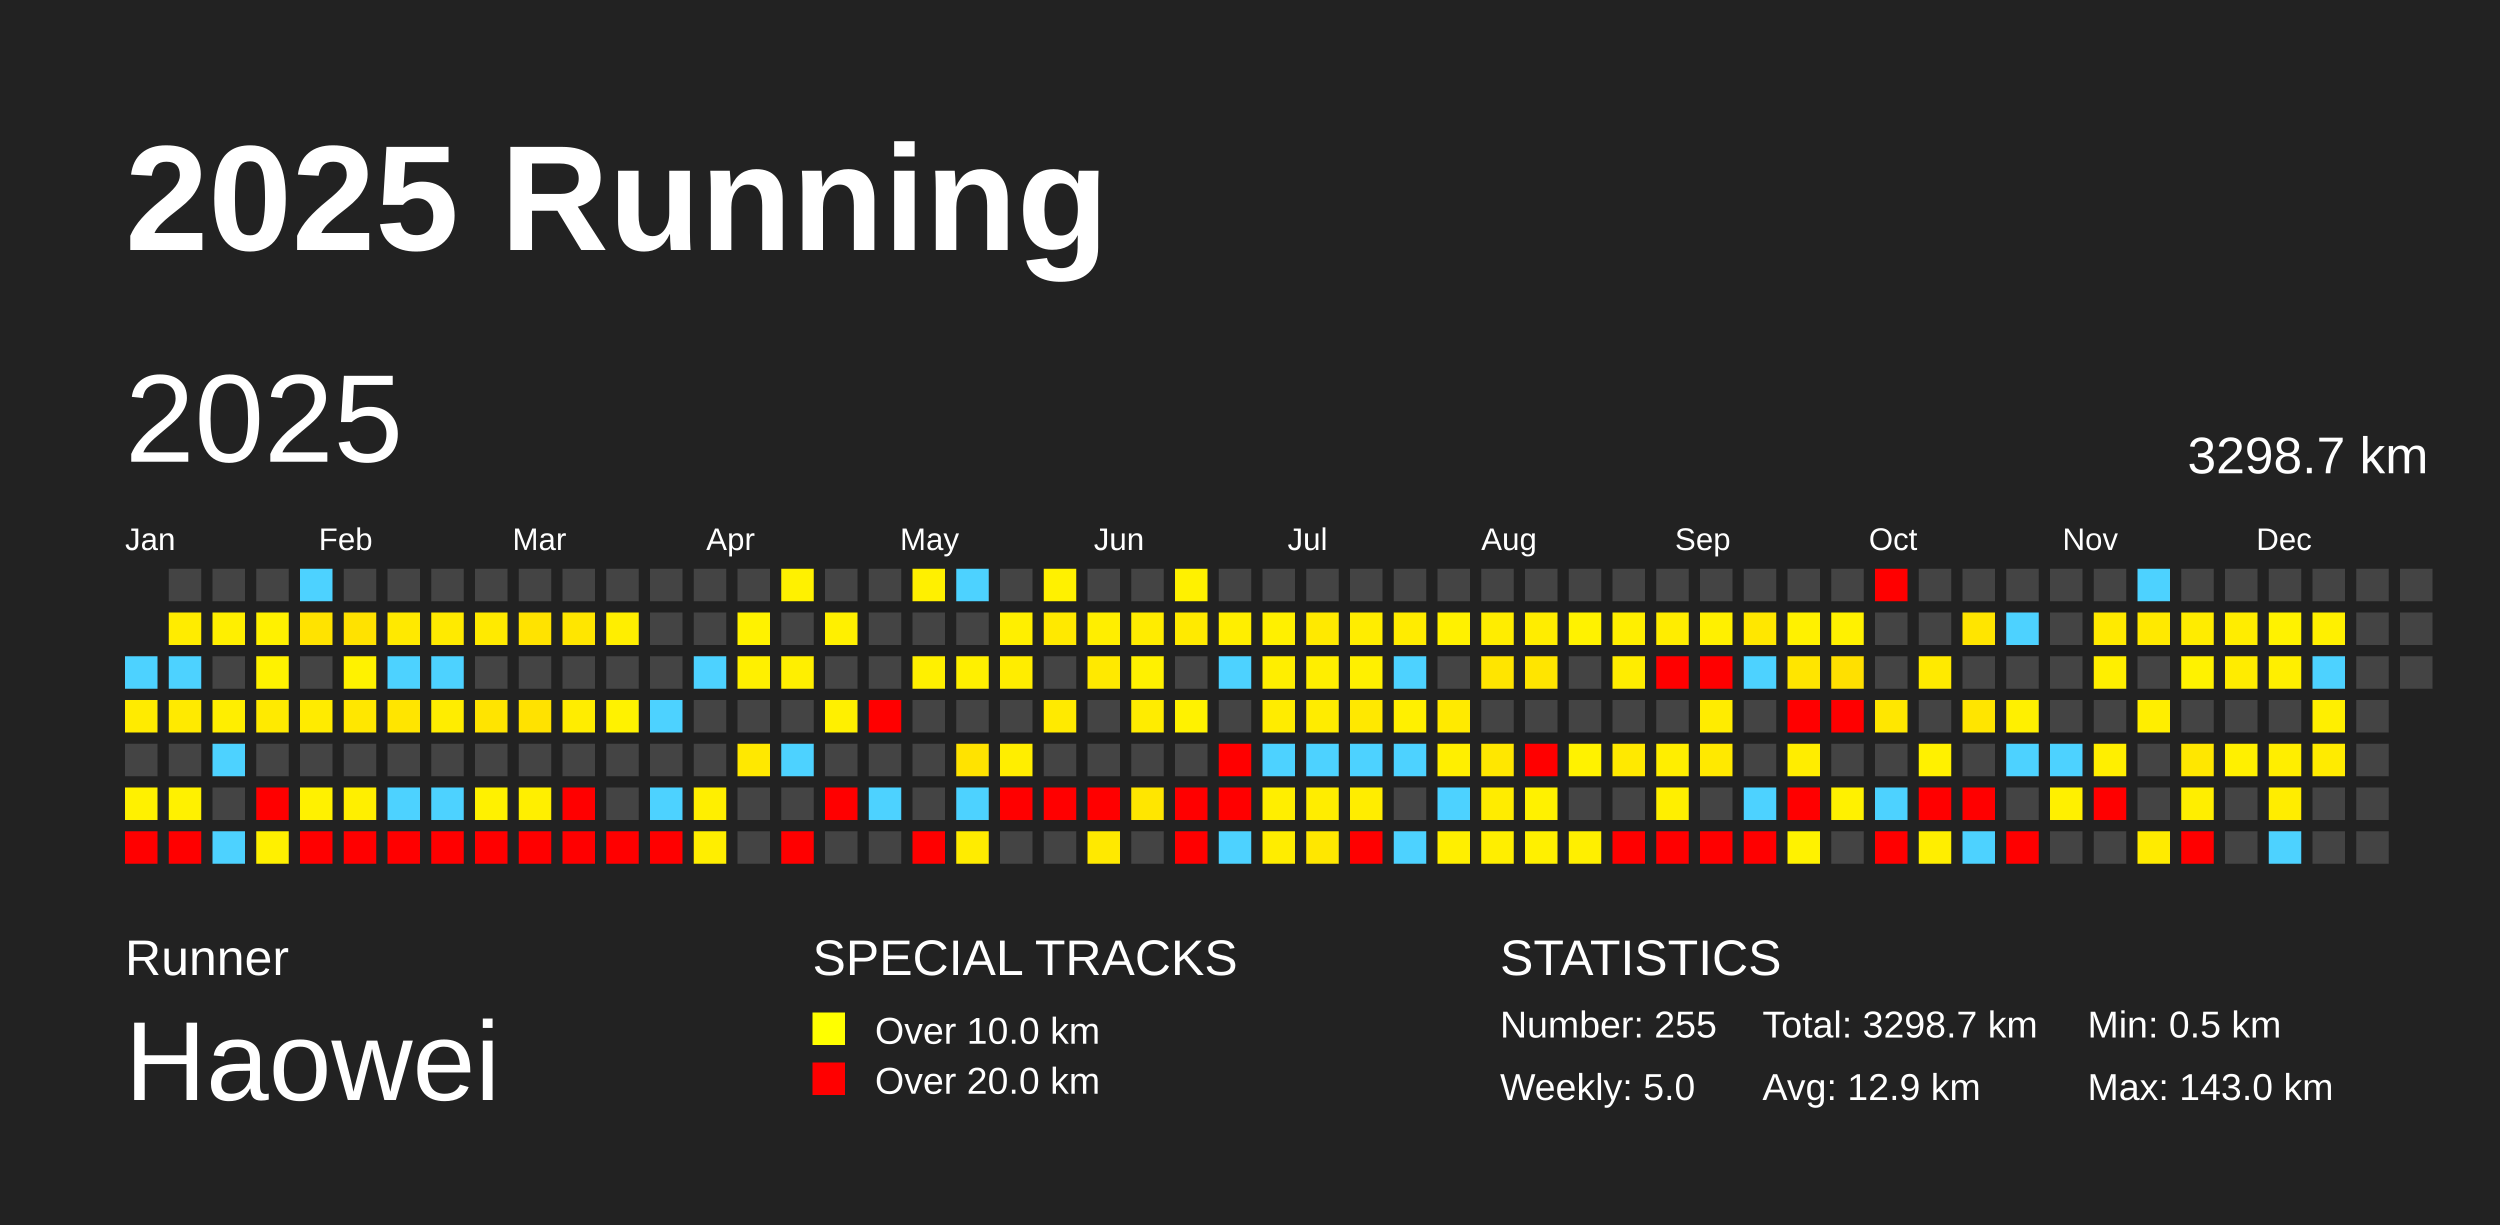
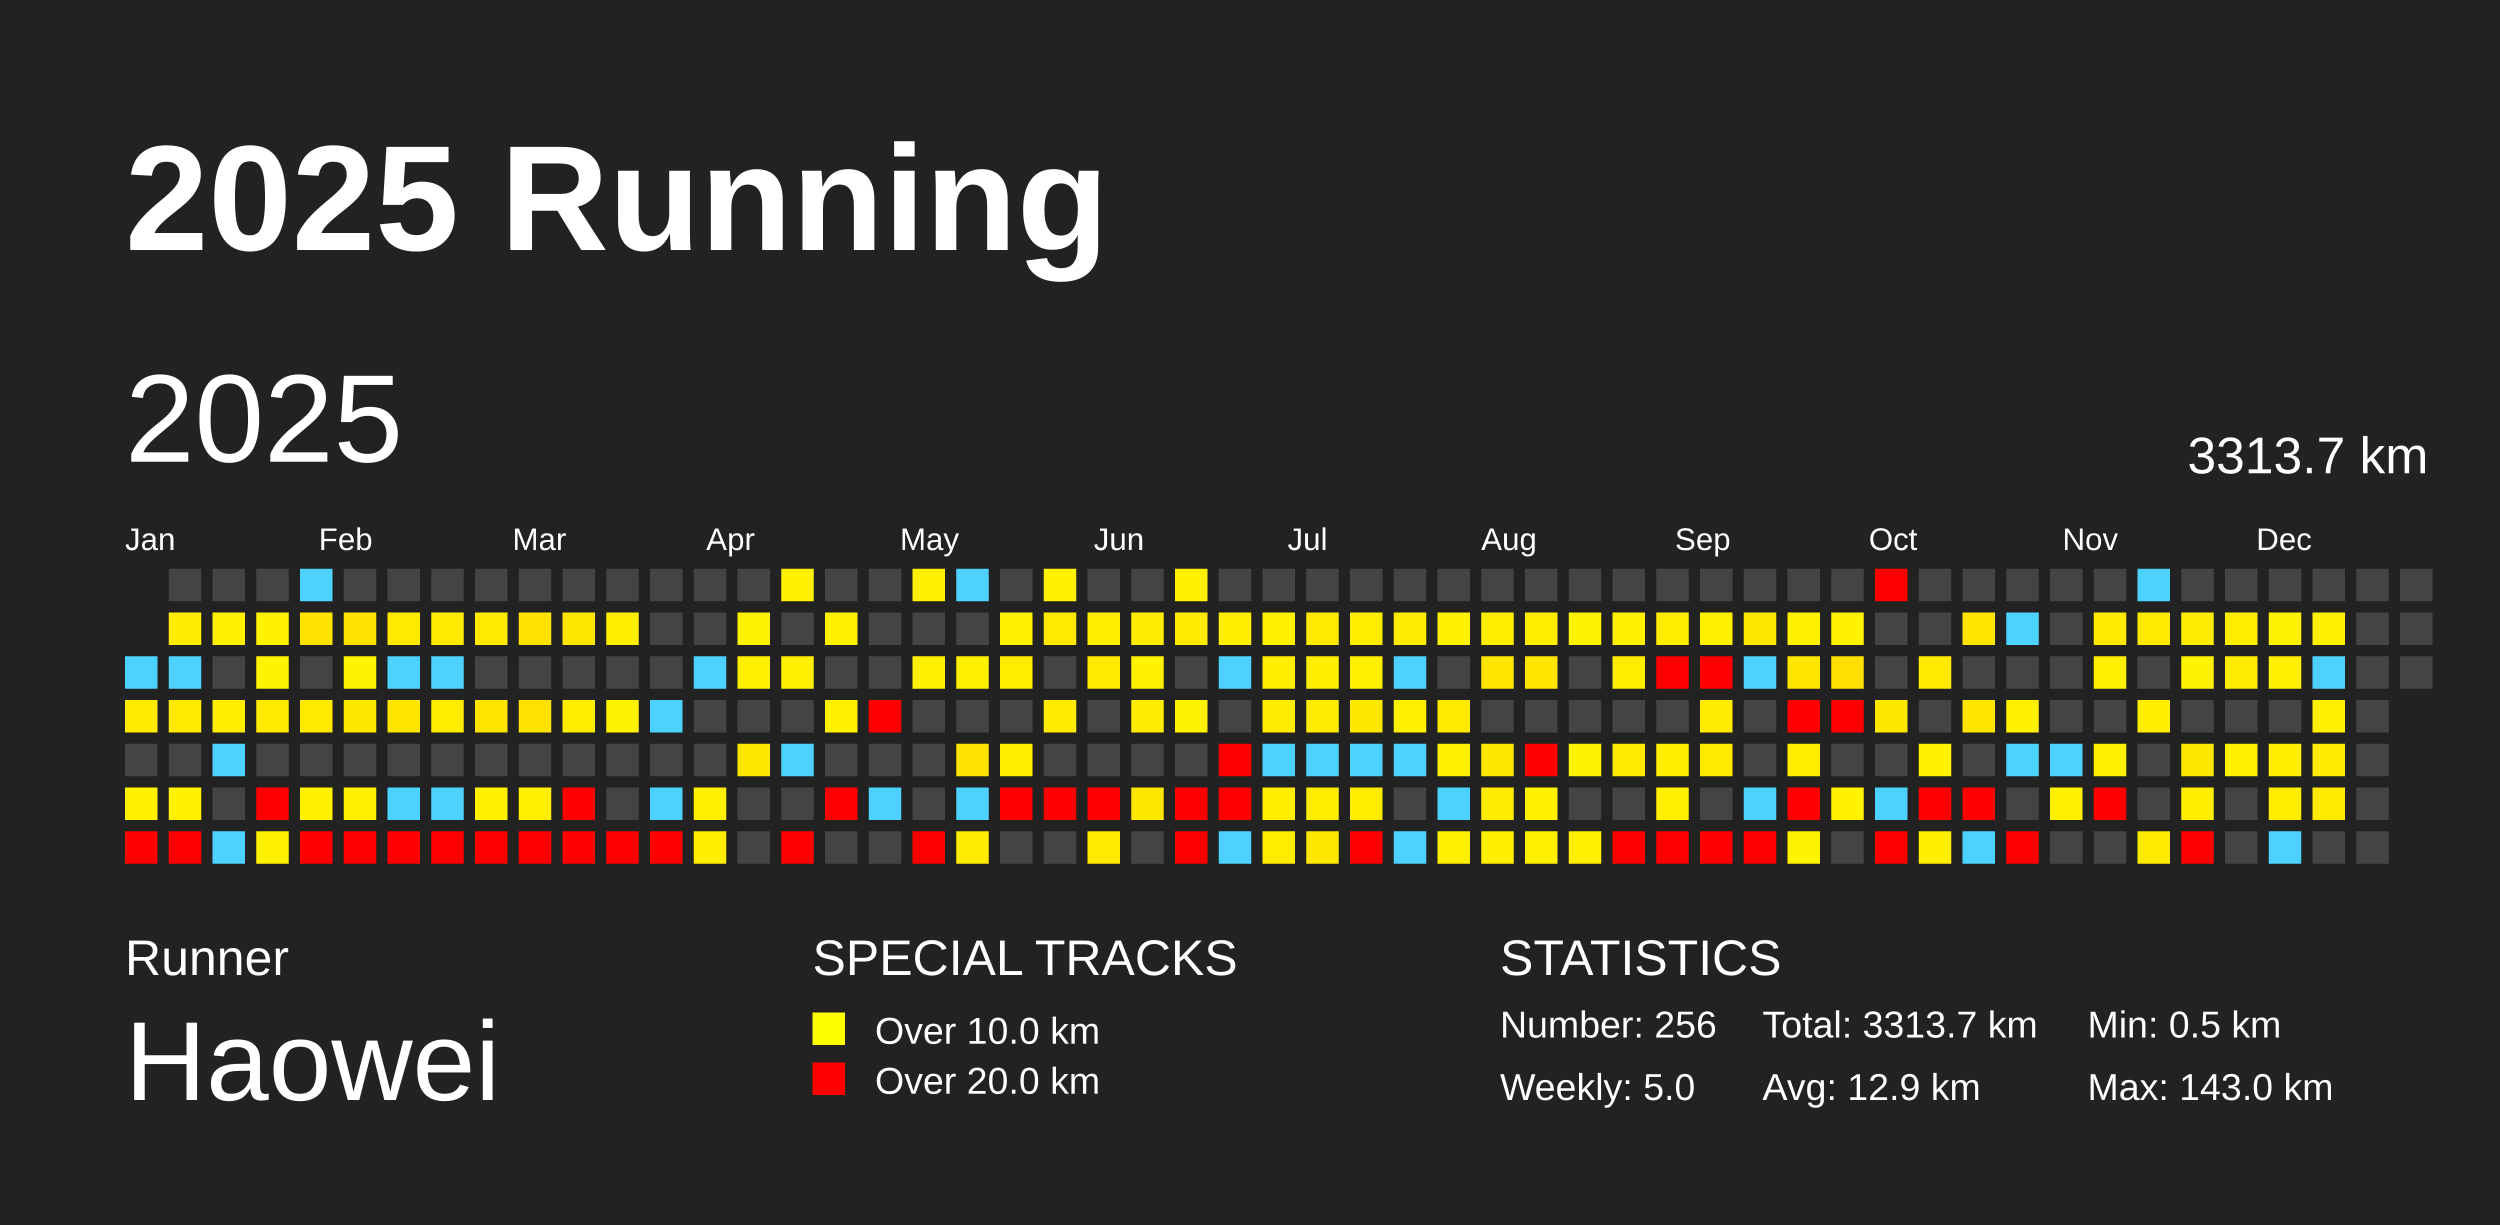
<svg xmlns="http://www.w3.org/2000/svg" baseProfile="full" height="98mm" version="1.1" viewBox="0,0,200,98" width="200mm">
  <defs />
  <rect fill="#222222" height="98" width="200" x="0" y="0" />
  <text fill="#FFFFFF" style="font-size:12px; font-family:Arial; font-weight:bold;" x="10" y="20">2025 Running</text>
  <text fill="#FFFFFF" style="font-size:4px; font-family:Arial" x="10" y="78">Runner</text>
  <text fill="#FFFFFF" style="font-size:9px; font-family:Arial" x="10" y="88">Haowei</text>
  <text fill="#FFFFFF" style="font-size:4px; font-family:Arial" x="65" y="78">SPECIAL TRACKS</text>
  <rect fill="yellow" height="2.6" width="2.6" x="65" y="81" />
  <text fill="#FFFFFF" style="font-size:3px; font-family:Arial" x="70" y="83.5">Over 10.0 km</text>
  <rect fill="red" height="2.6" width="2.6" x="65" y="85" />
  <text fill="#FFFFFF" style="font-size:3px; font-family:Arial" x="70" y="87.5">Over 20.0 km</text>
  <text fill="#FFFFFF" style="font-size:4px; font-family:Arial" x="120" y="78">STATISTICS</text>
-   <text fill="#FFFFFF" style="font-size:3px; font-family:Arial" x="120" y="83">Number: 255</text>
+   <text fill="#FFFFFF" style="font-size:3px; font-family:Arial" x="120" y="83">Number: 256</text>
  <text fill="#FFFFFF" style="font-size:3px; font-family:Arial" x="120" y="88">Weekly: 5.0</text>
-   <text fill="#FFFFFF" style="font-size:3px; font-family:Arial" x="141" y="83">Total: 3298.7 km</text>
+   <text fill="#FFFFFF" style="font-size:3px; font-family:Arial" x="141" y="83">Total: 3313.7 km</text>
  <text fill="#FFFFFF" style="font-size:3px; font-family:Arial" x="141" y="88">Avg: 12.9 km</text>
  <text fill="#FFFFFF" style="font-size:3px; font-family:Arial" x="167" y="83">Min: 0.5 km</text>
  <text fill="#FFFFFF" style="font-size:3px; font-family:Arial" x="167" y="88">Max: 143.0 km</text>
  <text dominant-baseline="hanging" fill="#FFFFFF" style="font-size:10.0px; font-family:Arial;" x="10" y="30">2025</text>
-   <text dominant-baseline="hanging" fill="#FFFFFF" style="font-size:4.125px; font-family:Arial;" x="175" y="35">3298.7 km</text>
+   <text dominant-baseline="hanging" fill="#FFFFFF" style="font-size:4.125px; font-family:Arial;" x="175" y="35">3313.7 km</text>
  <text fill="#FFFFFF" style="font-size:2.5px; font-family:Arial" x="10.0" y="44">Jan</text>
  <text fill="#FFFFFF" style="font-size:2.5px; font-family:Arial" x="25.5" y="44">Feb</text>
  <text fill="#FFFFFF" style="font-size:2.5px; font-family:Arial" x="41.0" y="44">Mar</text>
  <text fill="#FFFFFF" style="font-size:2.5px; font-family:Arial" x="56.5" y="44">Apr</text>
  <text fill="#FFFFFF" style="font-size:2.5px; font-family:Arial" x="72.0" y="44">May</text>
  <text fill="#FFFFFF" style="font-size:2.5px; font-family:Arial" x="87.5" y="44">Jun</text>
  <text fill="#FFFFFF" style="font-size:2.5px; font-family:Arial" x="103.0" y="44">Jul</text>
  <text fill="#FFFFFF" style="font-size:2.5px; font-family:Arial" x="118.5" y="44">Aug</text>
  <text fill="#FFFFFF" style="font-size:2.5px; font-family:Arial" x="134.0" y="44">Sep</text>
  <text fill="#FFFFFF" style="font-size:2.5px; font-family:Arial" x="149.5" y="44">Oct</text>
  <text fill="#FFFFFF" style="font-size:2.5px; font-family:Arial" x="165.0" y="44">Nov</text>
  <text fill="#FFFFFF" style="font-size:2.5px; font-family:Arial" x="180.5" y="44">Dec</text>
  <rect fill="#4dd2ff" height="2.6" width="2.6" x="10.0" y="52.5" />
  <rect fill="#ffeb00" height="2.6" width="2.6" x="10.0" y="56.0" />
  <rect fill="#444444" height="2.6" width="2.6" x="10.0" y="59.5" />
  <rect fill="#fff100" height="2.6" width="2.6" x="10.0" y="63.0" />
  <rect fill="red" height="2.6" width="2.6" x="10.0" y="66.5" />
  <rect fill="#444444" height="2.6" width="2.6" x="13.5" y="45.5" />
  <rect fill="#ffec00" height="2.6" width="2.6" x="13.5" y="49.0" />
  <rect fill="#4dd2ff" height="2.6" width="2.6" x="13.5" y="52.5" />
  <rect fill="#ffea00" height="2.6" width="2.6" x="13.5" y="56.0" />
  <rect fill="#444444" height="2.6" width="2.6" x="13.5" y="59.5" />
  <rect fill="#fff100" height="2.6" width="2.6" x="13.5" y="63.0" />
  <rect fill="red" height="2.6" width="2.6" x="13.5" y="66.5" />
  <rect fill="#444444" height="2.6" width="2.6" x="17.0" y="45.5" />
  <rect fill="#ffef00" height="2.6" width="2.6" x="17.0" y="49.0" />
  <rect fill="#444444" height="2.6" width="2.6" x="17.0" y="52.5" />
  <rect fill="#ffee00" height="2.6" width="2.6" x="17.0" y="56.0" />
  <rect fill="#4dd2ff" height="2.6" width="2.6" x="17.0" y="59.5" />
  <rect fill="#444444" height="2.6" width="2.6" x="17.0" y="63.0" />
  <rect fill="#4dd2ff" height="2.6" width="2.6" x="17.0" y="66.5" />
  <rect fill="#444444" height="2.6" width="2.6" x="20.5" y="45.5" />
  <rect fill="#fff100" height="2.6" width="2.6" x="20.5" y="49.0" />
  <rect fill="#fff200" height="2.6" width="2.6" x="20.5" y="52.5" />
  <rect fill="#ffea00" height="2.6" width="2.6" x="20.5" y="56.0" />
  <rect fill="#444444" height="2.6" width="2.6" x="20.5" y="59.5" />
  <rect fill="red" height="2.6" width="2.6" x="20.5" y="63.0" />
  <rect fill="#fff000" height="2.6" width="2.6" x="20.5" y="66.5" />
  <rect fill="#4dd2ff" height="2.6" width="2.6" x="24.0" y="45.5" />
  <rect fill="#ffe300" height="2.6" width="2.6" x="24.0" y="49.0" />
  <rect fill="#444444" height="2.6" width="2.6" x="24.0" y="52.5" />
  <rect fill="#ffeb00" height="2.6" width="2.6" x="24.0" y="56.0" />
  <rect fill="#444444" height="2.6" width="2.6" x="24.0" y="59.5" />
  <rect fill="#fff100" height="2.6" width="2.6" x="24.0" y="63.0" />
  <rect fill="red" height="2.6" width="2.6" x="24.0" y="66.5" />
  <rect fill="#444444" height="2.6" width="2.6" x="27.5" y="45.5" />
  <rect fill="#ffe200" height="2.6" width="2.6" x="27.5" y="49.0" />
  <rect fill="#fff200" height="2.6" width="2.6" x="27.5" y="52.5" />
  <rect fill="#ffe700" height="2.6" width="2.6" x="27.5" y="56.0" />
  <rect fill="#444444" height="2.6" width="2.6" x="27.5" y="59.5" />
  <rect fill="#ffef00" height="2.6" width="2.6" x="27.5" y="63.0" />
  <rect fill="red" height="2.6" width="2.6" x="27.5" y="66.5" />
  <rect fill="#444444" height="2.6" width="2.6" x="31.0" y="45.5" />
  <rect fill="#ffe900" height="2.6" width="2.6" x="31.0" y="49.0" />
  <rect fill="#4dd2ff" height="2.6" width="2.6" x="31.0" y="52.5" />
  <rect fill="#ffe500" height="2.6" width="2.6" x="31.0" y="56.0" />
  <rect fill="#444444" height="2.6" width="2.6" x="31.0" y="59.5" />
  <rect fill="#4dd2ff" height="2.6" width="2.6" x="31.0" y="63.0" />
  <rect fill="red" height="2.6" width="2.6" x="31.0" y="66.5" />
  <rect fill="#444444" height="2.6" width="2.6" x="34.5" y="45.5" />
  <rect fill="#ffea00" height="2.6" width="2.6" x="34.5" y="49.0" />
  <rect fill="#4dd2ff" height="2.6" width="2.6" x="34.5" y="52.5" />
  <rect fill="#ffed00" height="2.6" width="2.6" x="34.5" y="56.0" />
  <rect fill="#444444" height="2.6" width="2.6" x="34.5" y="59.5" />
  <rect fill="#4dd2ff" height="2.6" width="2.6" x="34.5" y="63.0" />
  <rect fill="red" height="2.6" width="2.6" x="34.5" y="66.5" />
  <rect fill="#444444" height="2.6" width="2.6" x="38.0" y="45.5" />
  <rect fill="#ffea00" height="2.6" width="2.6" x="38.0" y="49.0" />
  <rect fill="#444444" height="2.6" width="2.6" x="38.0" y="52.5" />
  <rect fill="#ffe400" height="2.6" width="2.6" x="38.0" y="56.0" />
  <rect fill="#444444" height="2.6" width="2.6" x="38.0" y="59.5" />
  <rect fill="#fff100" height="2.6" width="2.6" x="38.0" y="63.0" />
  <rect fill="red" height="2.6" width="2.6" x="38.0" y="66.5" />
  <rect fill="#444444" height="2.6" width="2.6" x="41.5" y="45.5" />
  <rect fill="#ffe300" height="2.6" width="2.6" x="41.5" y="49.0" />
  <rect fill="#444444" height="2.6" width="2.6" x="41.5" y="52.5" />
  <rect fill="#ffe200" height="2.6" width="2.6" x="41.5" y="56.0" />
  <rect fill="#444444" height="2.6" width="2.6" x="41.5" y="59.5" />
  <rect fill="#ffef00" height="2.6" width="2.6" x="41.5" y="63.0" />
  <rect fill="red" height="2.6" width="2.6" x="41.5" y="66.5" />
  <rect fill="#444444" height="2.6" width="2.6" x="45.0" y="45.5" />
  <rect fill="#ffe600" height="2.6" width="2.6" x="45.0" y="49.0" />
  <rect fill="#444444" height="2.6" width="2.6" x="45.0" y="52.5" />
  <rect fill="#ffed00" height="2.6" width="2.6" x="45.0" y="56.0" />
  <rect fill="#444444" height="2.6" width="2.6" x="45.0" y="59.5" />
  <rect fill="red" height="2.6" width="2.6" x="45.0" y="63.0" />
  <rect fill="red" height="2.6" width="2.6" x="45.0" y="66.5" />
  <rect fill="#444444" height="2.6" width="2.6" x="48.5" y="45.5" />
  <rect fill="#ffee00" height="2.6" width="2.6" x="48.5" y="49.0" />
  <rect fill="#444444" height="2.6" width="2.6" x="48.5" y="52.5" />
  <rect fill="#fff200" height="2.6" width="2.6" x="48.5" y="56.0" />
  <rect fill="#444444" height="2.6" width="2.6" x="48.5" y="59.5" />
  <rect fill="#444444" height="2.6" width="2.6" x="48.5" y="63.0" />
  <rect fill="red" height="2.6" width="2.6" x="48.5" y="66.5" />
  <rect fill="#444444" height="2.6" width="2.6" x="52.0" y="45.5" />
  <rect fill="#444444" height="2.6" width="2.6" x="52.0" y="49.0" />
  <rect fill="#444444" height="2.6" width="2.6" x="52.0" y="52.5" />
  <rect fill="#4dd2ff" height="2.6" width="2.6" x="52.0" y="56.0" />
  <rect fill="#444444" height="2.6" width="2.6" x="52.0" y="59.5" />
  <rect fill="#4dd2ff" height="2.6" width="2.6" x="52.0" y="63.0" />
  <rect fill="red" height="2.6" width="2.6" x="52.0" y="66.5" />
  <rect fill="#444444" height="2.6" width="2.6" x="55.5" y="45.5" />
  <rect fill="#444444" height="2.6" width="2.6" x="55.5" y="49.0" />
  <rect fill="#4dd2ff" height="2.6" width="2.6" x="55.5" y="52.5" />
  <rect fill="#444444" height="2.6" width="2.6" x="55.5" y="56.0" />
  <rect fill="#444444" height="2.6" width="2.6" x="55.5" y="59.5" />
  <rect fill="#ffef00" height="2.6" width="2.6" x="55.5" y="63.0" />
  <rect fill="#ffee00" height="2.6" width="2.6" x="55.5" y="66.5" />
  <rect fill="#444444" height="2.6" width="2.6" x="59.0" y="45.5" />
  <rect fill="#fff200" height="2.6" width="2.6" x="59.0" y="49.0" />
  <rect fill="#fff000" height="2.6" width="2.6" x="59.0" y="52.5" />
  <rect fill="#444444" height="2.6" width="2.6" x="59.0" y="56.0" />
  <rect fill="#ffe800" height="2.6" width="2.6" x="59.0" y="59.5" />
  <rect fill="#444444" height="2.6" width="2.6" x="59.0" y="63.0" />
  <rect fill="#444444" height="2.6" width="2.6" x="59.0" y="66.5" />
  <rect fill="#fff100" height="2.6" width="2.6" x="62.5" y="45.5" />
  <rect fill="#444444" height="2.6" width="2.6" x="62.5" y="49.0" />
  <rect fill="#ffef00" height="2.6" width="2.6" x="62.5" y="52.5" />
  <rect fill="#444444" height="2.6" width="2.6" x="62.5" y="56.0" />
  <rect fill="#4dd2ff" height="2.6" width="2.6" x="62.5" y="59.5" />
  <rect fill="#444444" height="2.6" width="2.6" x="62.5" y="63.0" />
  <rect fill="red" height="2.6" width="2.6" x="62.5" y="66.5" />
  <rect fill="#444444" height="2.6" width="2.6" x="66.0" y="45.5" />
  <rect fill="#fff000" height="2.6" width="2.6" x="66.0" y="49.0" />
  <rect fill="#444444" height="2.6" width="2.6" x="66.0" y="52.5" />
  <rect fill="#fff000" height="2.6" width="2.6" x="66.0" y="56.0" />
  <rect fill="#444444" height="2.6" width="2.6" x="66.0" y="59.5" />
  <rect fill="red" height="2.6" width="2.6" x="66.0" y="63.0" />
  <rect fill="#444444" height="2.6" width="2.6" x="66.0" y="66.5" />
  <rect fill="#444444" height="2.6" width="2.6" x="69.5" y="45.5" />
  <rect fill="#444444" height="2.6" width="2.6" x="69.5" y="49.0" />
  <rect fill="#444444" height="2.6" width="2.6" x="69.5" y="52.5" />
  <rect fill="red" height="2.6" width="2.6" x="69.5" y="56.0" />
  <rect fill="#444444" height="2.6" width="2.6" x="69.5" y="59.5" />
  <rect fill="#4dd2ff" height="2.6" width="2.6" x="69.5" y="63.0" />
  <rect fill="#444444" height="2.6" width="2.6" x="69.5" y="66.5" />
  <rect fill="#fff000" height="2.6" width="2.6" x="73.0" y="45.5" />
  <rect fill="#444444" height="2.6" width="2.6" x="73.0" y="49.0" />
  <rect fill="#fff000" height="2.6" width="2.6" x="73.0" y="52.5" />
  <rect fill="#444444" height="2.6" width="2.6" x="73.0" y="56.0" />
  <rect fill="#444444" height="2.6" width="2.6" x="73.0" y="59.5" />
  <rect fill="#444444" height="2.6" width="2.6" x="73.0" y="63.0" />
  <rect fill="red" height="2.6" width="2.6" x="73.0" y="66.5" />
  <rect fill="#4dd2ff" height="2.6" width="2.6" x="76.5" y="45.5" />
  <rect fill="#444444" height="2.6" width="2.6" x="76.5" y="49.0" />
  <rect fill="#fff000" height="2.6" width="2.6" x="76.5" y="52.5" />
  <rect fill="#444444" height="2.6" width="2.6" x="76.5" y="56.0" />
  <rect fill="#ffe300" height="2.6" width="2.6" x="76.5" y="59.5" />
  <rect fill="#4dd2ff" height="2.6" width="2.6" x="76.5" y="63.0" />
  <rect fill="#ffec00" height="2.6" width="2.6" x="76.5" y="66.5" />
  <rect fill="#444444" height="2.6" width="2.6" x="80.0" y="45.5" />
  <rect fill="#ffef00" height="2.6" width="2.6" x="80.0" y="49.0" />
  <rect fill="#ffed00" height="2.6" width="2.6" x="80.0" y="52.5" />
  <rect fill="#444444" height="2.6" width="2.6" x="80.0" y="56.0" />
  <rect fill="#ffee00" height="2.6" width="2.6" x="80.0" y="59.5" />
  <rect fill="red" height="2.6" width="2.6" x="80.0" y="63.0" />
  <rect fill="#444444" height="2.6" width="2.6" x="80.0" y="66.5" />
  <rect fill="#fff100" height="2.6" width="2.6" x="83.5" y="45.5" />
  <rect fill="#ffe900" height="2.6" width="2.6" x="83.5" y="49.0" />
  <rect fill="#444444" height="2.6" width="2.6" x="83.5" y="52.5" />
  <rect fill="#ffea00" height="2.6" width="2.6" x="83.5" y="56.0" />
  <rect fill="#444444" height="2.6" width="2.6" x="83.5" y="59.5" />
  <rect fill="red" height="2.6" width="2.6" x="83.5" y="63.0" />
  <rect fill="#444444" height="2.6" width="2.6" x="83.5" y="66.5" />
  <rect fill="#444444" height="2.6" width="2.6" x="87.0" y="45.5" />
  <rect fill="#ffee00" height="2.6" width="2.6" x="87.0" y="49.0" />
  <rect fill="#ffe900" height="2.6" width="2.6" x="87.0" y="52.5" />
  <rect fill="#444444" height="2.6" width="2.6" x="87.0" y="56.0" />
  <rect fill="#444444" height="2.6" width="2.6" x="87.0" y="59.5" />
  <rect fill="red" height="2.6" width="2.6" x="87.0" y="63.0" />
  <rect fill="#ffe900" height="2.6" width="2.6" x="87.0" y="66.5" />
  <rect fill="#444444" height="2.6" width="2.6" x="90.5" y="45.5" />
  <rect fill="#ffec00" height="2.6" width="2.6" x="90.5" y="49.0" />
  <rect fill="#fff100" height="2.6" width="2.6" x="90.5" y="52.5" />
  <rect fill="#ffec00" height="2.6" width="2.6" x="90.5" y="56.0" />
  <rect fill="#444444" height="2.6" width="2.6" x="90.5" y="59.5" />
  <rect fill="#ffe600" height="2.6" width="2.6" x="90.5" y="63.0" />
  <rect fill="#444444" height="2.6" width="2.6" x="90.5" y="66.5" />
  <rect fill="#fff100" height="2.6" width="2.6" x="94.0" y="45.5" />
  <rect fill="#ffea00" height="2.6" width="2.6" x="94.0" y="49.0" />
  <rect fill="#444444" height="2.6" width="2.6" x="94.0" y="52.5" />
  <rect fill="#fff200" height="2.6" width="2.6" x="94.0" y="56.0" />
  <rect fill="#444444" height="2.6" width="2.6" x="94.0" y="59.5" />
  <rect fill="red" height="2.6" width="2.6" x="94.0" y="63.0" />
  <rect fill="red" height="2.6" width="2.6" x="94.0" y="66.5" />
  <rect fill="#444444" height="2.6" width="2.6" x="97.5" y="45.5" />
  <rect fill="#ffee00" height="2.6" width="2.6" x="97.5" y="49.0" />
  <rect fill="#4dd2ff" height="2.6" width="2.6" x="97.5" y="52.5" />
  <rect fill="#444444" height="2.6" width="2.6" x="97.5" y="56.0" />
  <rect fill="red" height="2.6" width="2.6" x="97.5" y="59.5" />
  <rect fill="red" height="2.6" width="2.6" x="97.5" y="63.0" />
  <rect fill="#4dd2ff" height="2.6" width="2.6" x="97.5" y="66.5" />
  <rect fill="#444444" height="2.6" width="2.6" x="101.0" y="45.5" />
  <rect fill="#fff000" height="2.6" width="2.6" x="101.0" y="49.0" />
  <rect fill="#ffee00" height="2.6" width="2.6" x="101.0" y="52.5" />
  <rect fill="#ffec00" height="2.6" width="2.6" x="101.0" y="56.0" />
  <rect fill="#4dd2ff" height="2.6" width="2.6" x="101.0" y="59.5" />
  <rect fill="#ffee00" height="2.6" width="2.6" x="101.0" y="63.0" />
  <rect fill="#ffed00" height="2.6" width="2.6" x="101.0" y="66.5" />
  <rect fill="#444444" height="2.6" width="2.6" x="104.5" y="45.5" />
  <rect fill="#ffe900" height="2.6" width="2.6" x="104.5" y="49.0" />
  <rect fill="#ffee00" height="2.6" width="2.6" x="104.5" y="52.5" />
  <rect fill="#ffec00" height="2.6" width="2.6" x="104.5" y="56.0" />
  <rect fill="#4dd2ff" height="2.6" width="2.6" x="104.5" y="59.5" />
  <rect fill="#ffed00" height="2.6" width="2.6" x="104.5" y="63.0" />
  <rect fill="#ffe700" height="2.6" width="2.6" x="104.5" y="66.5" />
  <rect fill="#444444" height="2.6" width="2.6" x="108.0" y="45.5" />
  <rect fill="#ffed00" height="2.6" width="2.6" x="108.0" y="49.0" />
  <rect fill="#fff000" height="2.6" width="2.6" x="108.0" y="52.5" />
  <rect fill="#ffe800" height="2.6" width="2.6" x="108.0" y="56.0" />
  <rect fill="#4dd2ff" height="2.6" width="2.6" x="108.0" y="59.5" />
  <rect fill="#ffed00" height="2.6" width="2.6" x="108.0" y="63.0" />
  <rect fill="red" height="2.6" width="2.6" x="108.0" y="66.5" />
  <rect fill="#444444" height="2.6" width="2.6" x="111.5" y="45.5" />
  <rect fill="#ffec00" height="2.6" width="2.6" x="111.5" y="49.0" />
  <rect fill="#4dd2ff" height="2.6" width="2.6" x="111.5" y="52.5" />
  <rect fill="#fff000" height="2.6" width="2.6" x="111.5" y="56.0" />
  <rect fill="#4dd2ff" height="2.6" width="2.6" x="111.5" y="59.5" />
  <rect fill="#444444" height="2.6" width="2.6" x="111.5" y="63.0" />
  <rect fill="#4dd2ff" height="2.6" width="2.6" x="111.5" y="66.5" />
  <rect fill="#444444" height="2.6" width="2.6" x="115.0" y="45.5" />
  <rect fill="#fff100" height="2.6" width="2.6" x="115.0" y="49.0" />
  <rect fill="#444444" height="2.6" width="2.6" x="115.0" y="52.5" />
  <rect fill="#ffea00" height="2.6" width="2.6" x="115.0" y="56.0" />
  <rect fill="#ffef00" height="2.6" width="2.6" x="115.0" y="59.5" />
  <rect fill="#4dd2ff" height="2.6" width="2.6" x="115.0" y="63.0" />
  <rect fill="#ffef00" height="2.6" width="2.6" x="115.0" y="66.5" />
  <rect fill="#444444" height="2.6" width="2.6" x="118.5" y="45.5" />
  <rect fill="#ffed00" height="2.6" width="2.6" x="118.5" y="49.0" />
  <rect fill="#ffe500" height="2.6" width="2.6" x="118.5" y="52.5" />
  <rect fill="#444444" height="2.6" width="2.6" x="118.5" y="56.0" />
  <rect fill="#ffe700" height="2.6" width="2.6" x="118.5" y="59.5" />
  <rect fill="#ffec00" height="2.6" width="2.6" x="118.5" y="63.0" />
  <rect fill="#ffee00" height="2.6" width="2.6" x="118.5" y="66.5" />
  <rect fill="#444444" height="2.6" width="2.6" x="122.0" y="45.5" />
  <rect fill="#ffed00" height="2.6" width="2.6" x="122.0" y="49.0" />
  <rect fill="#ffe500" height="2.6" width="2.6" x="122.0" y="52.5" />
  <rect fill="#444444" height="2.6" width="2.6" x="122.0" y="56.0" />
  <rect fill="red" height="2.6" width="2.6" x="122.0" y="59.5" />
  <rect fill="#fff100" height="2.6" width="2.6" x="122.0" y="63.0" />
  <rect fill="#fff000" height="2.6" width="2.6" x="122.0" y="66.5" />
  <rect fill="#444444" height="2.6" width="2.6" x="125.5" y="45.5" />
  <rect fill="#fff200" height="2.6" width="2.6" x="125.5" y="49.0" />
  <rect fill="#444444" height="2.6" width="2.6" x="125.5" y="52.5" />
  <rect fill="#444444" height="2.6" width="2.6" x="125.5" y="56.0" />
  <rect fill="#fff200" height="2.6" width="2.6" x="125.5" y="59.5" />
  <rect fill="#444444" height="2.6" width="2.6" x="125.5" y="63.0" />
  <rect fill="#ffef00" height="2.6" width="2.6" x="125.5" y="66.5" />
  <rect fill="#444444" height="2.6" width="2.6" x="129.0" y="45.5" />
  <rect fill="#ffef00" height="2.6" width="2.6" x="129.0" y="49.0" />
  <rect fill="#ffed00" height="2.6" width="2.6" x="129.0" y="52.5" />
  <rect fill="#444444" height="2.6" width="2.6" x="129.0" y="56.0" />
  <rect fill="#ffe900" height="2.6" width="2.6" x="129.0" y="59.5" />
  <rect fill="#444444" height="2.6" width="2.6" x="129.0" y="63.0" />
  <rect fill="red" height="2.6" width="2.6" x="129.0" y="66.5" />
  <rect fill="#444444" height="2.6" width="2.6" x="132.5" y="45.5" />
  <rect fill="#ffed00" height="2.6" width="2.6" x="132.5" y="49.0" />
  <rect fill="red" height="2.6" width="2.6" x="132.5" y="52.5" />
  <rect fill="#444444" height="2.6" width="2.6" x="132.5" y="56.0" />
  <rect fill="#ffee00" height="2.6" width="2.6" x="132.5" y="59.5" />
  <rect fill="#ffef00" height="2.6" width="2.6" x="132.5" y="63.0" />
  <rect fill="red" height="2.6" width="2.6" x="132.5" y="66.5" />
  <rect fill="#444444" height="2.6" width="2.6" x="136.0" y="45.5" />
  <rect fill="#fff000" height="2.6" width="2.6" x="136.0" y="49.0" />
  <rect fill="red" height="2.6" width="2.6" x="136.0" y="52.5" />
  <rect fill="#ffec00" height="2.6" width="2.6" x="136.0" y="56.0" />
  <rect fill="#ffe900" height="2.6" width="2.6" x="136.0" y="59.5" />
  <rect fill="#444444" height="2.6" width="2.6" x="136.0" y="63.0" />
  <rect fill="red" height="2.6" width="2.6" x="136.0" y="66.5" />
  <rect fill="#444444" height="2.6" width="2.6" x="139.5" y="45.5" />
  <rect fill="#ffe700" height="2.6" width="2.6" x="139.5" y="49.0" />
  <rect fill="#4dd2ff" height="2.6" width="2.6" x="139.5" y="52.5" />
  <rect fill="#444444" height="2.6" width="2.6" x="139.5" y="56.0" />
  <rect fill="#444444" height="2.6" width="2.6" x="139.5" y="59.5" />
  <rect fill="#4dd2ff" height="2.6" width="2.6" x="139.5" y="63.0" />
  <rect fill="red" height="2.6" width="2.6" x="139.5" y="66.5" />
  <rect fill="#444444" height="2.6" width="2.6" x="143.0" y="45.5" />
  <rect fill="#fff100" height="2.6" width="2.6" x="143.0" y="49.0" />
  <rect fill="#ffe500" height="2.6" width="2.6" x="143.0" y="52.5" />
  <rect fill="red" height="2.6" width="2.6" x="143.0" y="56.0" />
  <rect fill="#ffed00" height="2.6" width="2.6" x="143.0" y="59.5" />
  <rect fill="red" height="2.6" width="2.6" x="143.0" y="63.0" />
  <rect fill="#fff200" height="2.6" width="2.6" x="143.0" y="66.5" />
  <rect fill="#444444" height="2.6" width="2.6" x="146.5" y="45.5" />
  <rect fill="#fff100" height="2.6" width="2.6" x="146.5" y="49.0" />
  <rect fill="#ffe000" height="2.6" width="2.6" x="146.5" y="52.5" />
  <rect fill="red" height="2.6" width="2.6" x="146.5" y="56.0" />
  <rect fill="#444444" height="2.6" width="2.6" x="146.5" y="59.5" />
  <rect fill="#fff100" height="2.6" width="2.6" x="146.5" y="63.0" />
  <rect fill="#444444" height="2.6" width="2.6" x="146.5" y="66.5" />
  <rect fill="red" height="2.6" width="2.6" x="150.0" y="45.5" />
  <rect fill="#444444" height="2.6" width="2.6" x="150.0" y="49.0" />
  <rect fill="#444444" height="2.6" width="2.6" x="150.0" y="52.5" />
  <rect fill="#ffe700" height="2.6" width="2.6" x="150.0" y="56.0" />
  <rect fill="#444444" height="2.6" width="2.6" x="150.0" y="59.5" />
  <rect fill="#4dd2ff" height="2.6" width="2.6" x="150.0" y="63.0" />
  <rect fill="red" height="2.6" width="2.6" x="150.0" y="66.5" />
  <rect fill="#444444" height="2.6" width="2.6" x="153.5" y="45.5" />
  <rect fill="#444444" height="2.6" width="2.6" x="153.5" y="49.0" />
  <rect fill="#ffea00" height="2.6" width="2.6" x="153.5" y="52.5" />
  <rect fill="#444444" height="2.6" width="2.6" x="153.5" y="56.0" />
  <rect fill="#fff100" height="2.6" width="2.6" x="153.5" y="59.5" />
  <rect fill="red" height="2.6" width="2.6" x="153.5" y="63.0" />
  <rect fill="#ffee00" height="2.6" width="2.6" x="153.5" y="66.5" />
  <rect fill="#444444" height="2.6" width="2.6" x="157.0" y="45.5" />
  <rect fill="#ffe500" height="2.6" width="2.6" x="157.0" y="49.0" />
  <rect fill="#444444" height="2.6" width="2.6" x="157.0" y="52.5" />
  <rect fill="#ffe500" height="2.6" width="2.6" x="157.0" y="56.0" />
  <rect fill="#444444" height="2.6" width="2.6" x="157.0" y="59.5" />
  <rect fill="red" height="2.6" width="2.6" x="157.0" y="63.0" />
  <rect fill="#4dd2ff" height="2.6" width="2.6" x="157.0" y="66.5" />
  <rect fill="#444444" height="2.6" width="2.6" x="160.5" y="45.5" />
  <rect fill="#4dd2ff" height="2.6" width="2.6" x="160.5" y="49.0" />
  <rect fill="#444444" height="2.6" width="2.6" x="160.5" y="52.5" />
  <rect fill="#fff000" height="2.6" width="2.6" x="160.5" y="56.0" />
  <rect fill="#4dd2ff" height="2.6" width="2.6" x="160.5" y="59.5" />
  <rect fill="#444444" height="2.6" width="2.6" x="160.5" y="63.0" />
  <rect fill="red" height="2.6" width="2.6" x="160.5" y="66.5" />
  <rect fill="#444444" height="2.6" width="2.6" x="164.0" y="45.5" />
  <rect fill="#444444" height="2.6" width="2.6" x="164.0" y="49.0" />
  <rect fill="#444444" height="2.6" width="2.6" x="164.0" y="52.5" />
  <rect fill="#444444" height="2.6" width="2.6" x="164.0" y="56.0" />
  <rect fill="#4dd2ff" height="2.6" width="2.6" x="164.0" y="59.5" />
  <rect fill="#fff000" height="2.6" width="2.6" x="164.0" y="63.0" />
  <rect fill="#444444" height="2.6" width="2.6" x="164.0" y="66.5" />
  <rect fill="#444444" height="2.6" width="2.6" x="167.5" y="45.5" />
  <rect fill="#ffea00" height="2.6" width="2.6" x="167.5" y="49.0" />
  <rect fill="#ffef00" height="2.6" width="2.6" x="167.5" y="52.5" />
  <rect fill="#444444" height="2.6" width="2.6" x="167.5" y="56.0" />
  <rect fill="#ffef00" height="2.6" width="2.6" x="167.5" y="59.5" />
  <rect fill="red" height="2.6" width="2.6" x="167.5" y="63.0" />
  <rect fill="#444444" height="2.6" width="2.6" x="167.5" y="66.5" />
  <rect fill="#4dd2ff" height="2.6" width="2.6" x="171.0" y="45.5" />
  <rect fill="#ffe900" height="2.6" width="2.6" x="171.0" y="49.0" />
  <rect fill="#444444" height="2.6" width="2.6" x="171.0" y="52.5" />
  <rect fill="#ffee00" height="2.6" width="2.6" x="171.0" y="56.0" />
  <rect fill="#444444" height="2.6" width="2.6" x="171.0" y="59.5" />
  <rect fill="#444444" height="2.6" width="2.6" x="171.0" y="63.0" />
  <rect fill="#ffeb00" height="2.6" width="2.6" x="171.0" y="66.5" />
  <rect fill="#444444" height="2.6" width="2.6" x="174.5" y="45.5" />
  <rect fill="#ffec00" height="2.6" width="2.6" x="174.5" y="49.0" />
  <rect fill="#fff200" height="2.6" width="2.6" x="174.5" y="52.5" />
  <rect fill="#444444" height="2.6" width="2.6" x="174.5" y="56.0" />
  <rect fill="#ffe700" height="2.6" width="2.6" x="174.5" y="59.5" />
  <rect fill="#ffee00" height="2.6" width="2.6" x="174.5" y="63.0" />
  <rect fill="red" height="2.6" width="2.6" x="174.5" y="66.5" />
  <rect fill="#444444" height="2.6" width="2.6" x="178.0" y="45.5" />
  <rect fill="#ffed00" height="2.6" width="2.6" x="178.0" y="49.0" />
  <rect fill="#ffec00" height="2.6" width="2.6" x="178.0" y="52.5" />
  <rect fill="#444444" height="2.6" width="2.6" x="178.0" y="56.0" />
  <rect fill="#fff000" height="2.6" width="2.6" x="178.0" y="59.5" />
  <rect fill="#444444" height="2.6" width="2.6" x="178.0" y="63.0" />
  <rect fill="#444444" height="2.6" width="2.6" x="178.0" y="66.5" />
  <rect fill="#444444" height="2.6" width="2.6" x="181.5" y="45.5" />
  <rect fill="#fff200" height="2.6" width="2.6" x="181.5" y="49.0" />
  <rect fill="#ffef00" height="2.6" width="2.6" x="181.5" y="52.5" />
  <rect fill="#444444" height="2.6" width="2.6" x="181.5" y="56.0" />
  <rect fill="#ffee00" height="2.6" width="2.6" x="181.5" y="59.5" />
  <rect fill="#ffed00" height="2.6" width="2.6" x="181.5" y="63.0" />
  <rect fill="#4dd2ff" height="2.6" width="2.6" x="181.5" y="66.5" />
  <rect fill="#444444" height="2.6" width="2.6" x="185.0" y="45.5" />
  <rect fill="#fff000" height="2.6" width="2.6" x="185.0" y="49.0" />
  <rect fill="#4dd2ff" height="2.6" width="2.6" x="185.0" y="52.5" />
  <rect fill="#ffef00" height="2.6" width="2.6" x="185.0" y="56.0" />
  <rect fill="#ffeb00" height="2.6" width="2.6" x="185.0" y="59.5" />
-   <rect fill="#444444" height="2.6" width="2.6" x="185.0" y="63.0" />
+   <rect fill="#ffe900" height="2.6" width="2.6" x="185.0" y="63.0" />
  <rect fill="#444444" height="2.6" width="2.6" x="185.0" y="66.5" />
  <rect fill="#444444" height="2.6" width="2.6" x="188.5" y="45.5" />
  <rect fill="#444444" height="2.6" width="2.6" x="188.5" y="49.0" />
  <rect fill="#444444" height="2.6" width="2.6" x="188.5" y="52.5" />
  <rect fill="#444444" height="2.6" width="2.6" x="188.5" y="56.0" />
  <rect fill="#444444" height="2.6" width="2.6" x="188.5" y="59.5" />
  <rect fill="#444444" height="2.6" width="2.6" x="188.5" y="63.0" />
  <rect fill="#444444" height="2.6" width="2.6" x="188.5" y="66.5" />
  <rect fill="#444444" height="2.6" width="2.6" x="192.0" y="45.5" />
  <rect fill="#444444" height="2.6" width="2.6" x="192.0" y="49.0" />
  <rect fill="#444444" height="2.6" width="2.6" x="192.0" y="52.5" />
</svg>
